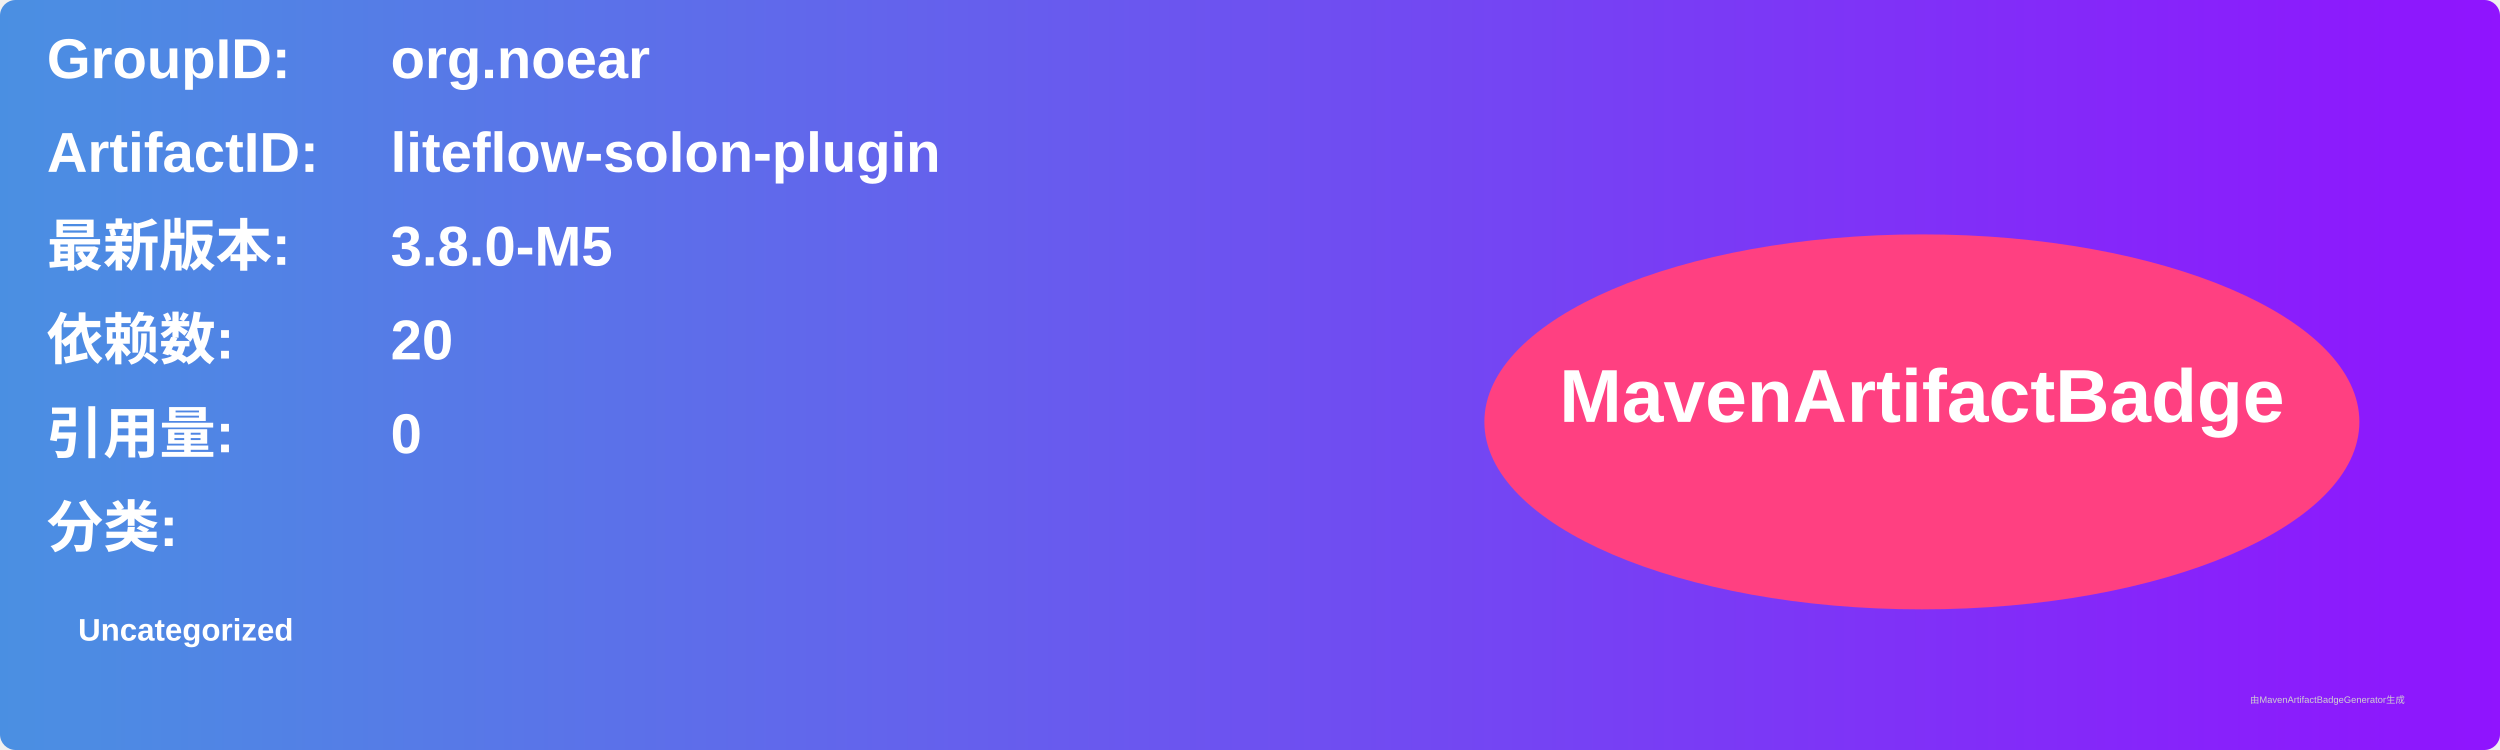
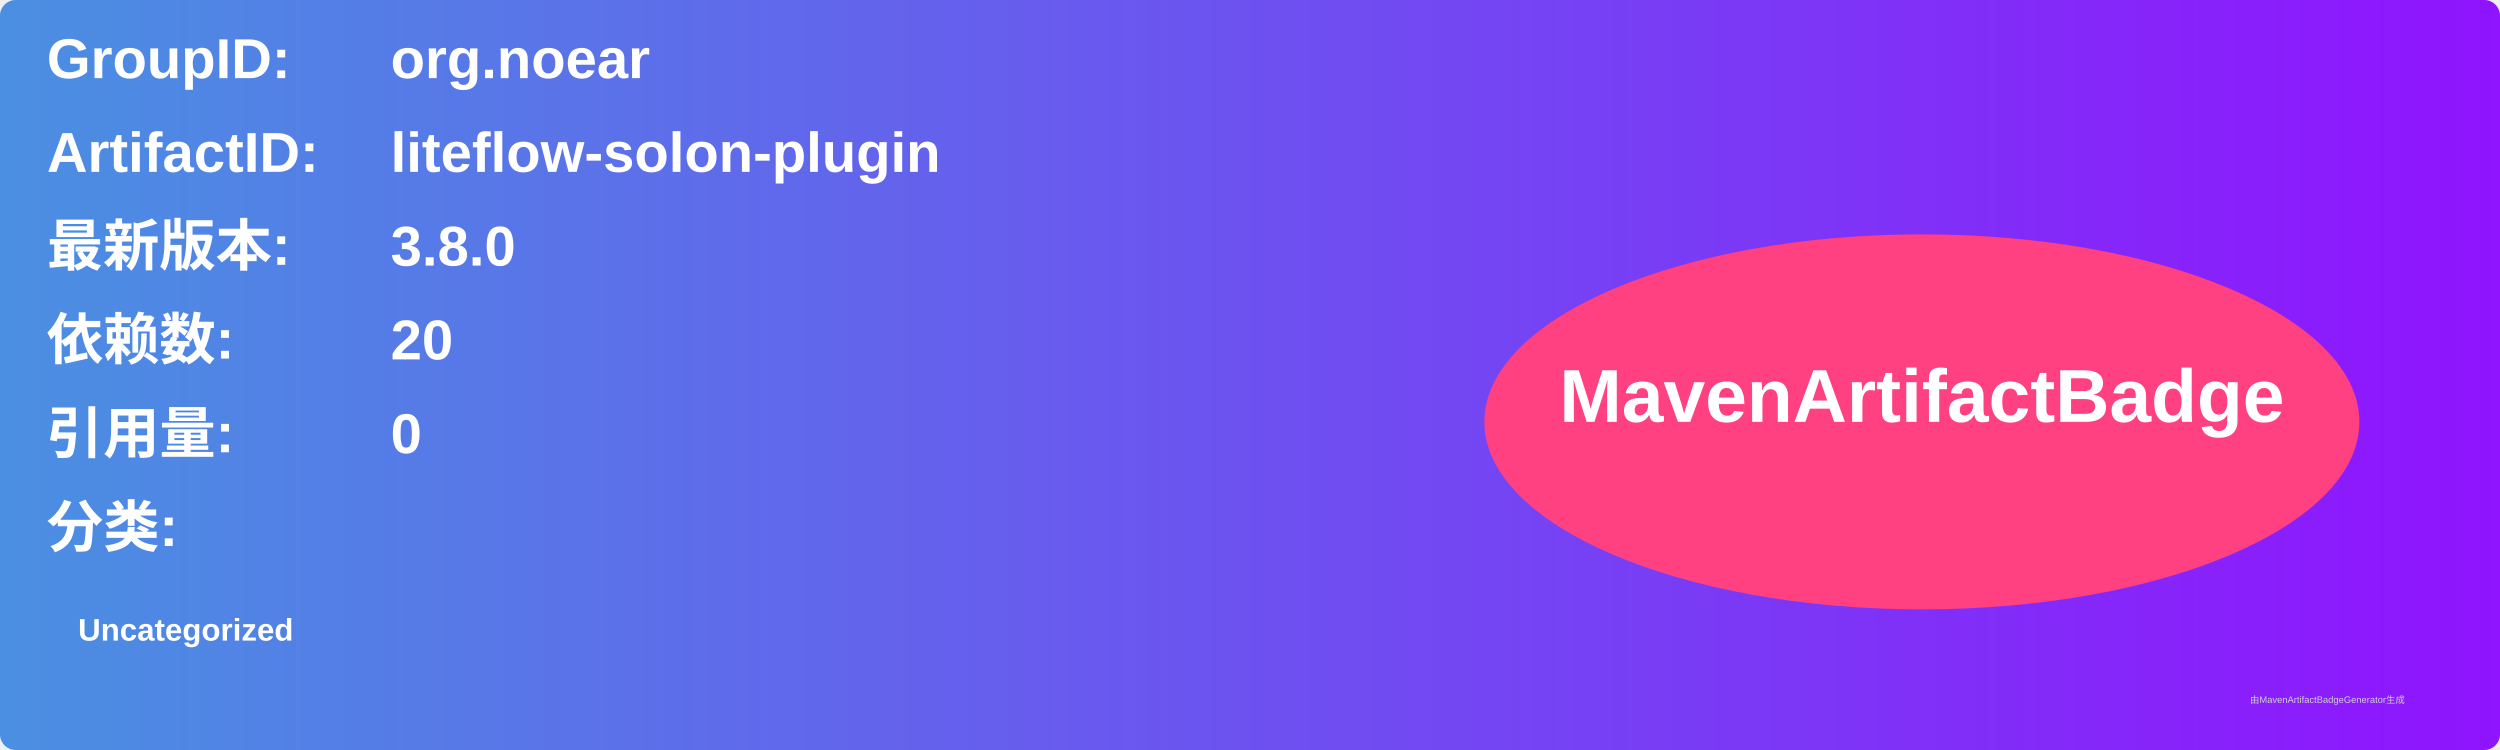
<svg xmlns="http://www.w3.org/2000/svg" width="800" height="240" viewBox="0 0 800 240">
  <linearGradient id="grad" x1="0%" y1="0%" x2="100%" y2="0%">
    <stop offset="0%" stop-color="#4a90e2" />
    <stop offset="100%" stop-color="#9013fe" />
  </linearGradient>
  <rect width="100%" height="100%" rx="5" ry="5" fill="url(#grad)" />
  <g transform="translate(15, 15)">
    <text x="0" y="10" font-family="Arial" font-size="18" fill="white" font-weight="bold" width="260">GroupID:</text>
    <text x="110" y="10" font-family="Arial" font-size="18" fill="white" font-weight="bold" width="460">org.noear</text>
    <text x="0" y="40" font-family="Arial" font-size="18" fill="white" font-weight="bold" width="260">ArtifactID:</text>
    <text x="110" y="40" font-family="Arial" font-size="18" fill="white" font-weight="bold" width="460">liteflow-solon-plugin</text>
    <text x="0" y="70" font-family="Arial" font-size="18" fill="white" font-weight="bold">最新版本:</text>
    <text x="110" y="70" font-family="Arial" font-size="18" fill="white" font-weight="bold">
-       <tspan font-weight="bold">3.8.0-M5</tspan>
+       <tspan font-weight="bold">3.8.0</tspan>
    </text>
    <text x="0" y="100" font-family="Arial" font-size="18" fill="white" font-weight="bold">依赖数: </text>
    <text x="110" y="100" font-family="Arial" font-size="18" fill="white">
      <tspan font-weight="bold">20</tspan>
    </text>
    <text x="0" y="130" font-family="Arial" font-size="18" fill="white" font-weight="bold">引用量: </text>
    <text x="110" y="130" font-family="Arial" font-size="18" fill="white">
      <tspan font-weight="bold">0</tspan>
    </text>
    <text x="0" y="160" font-family="Arial" font-size="18" fill="white" font-weight="bold">分类:</text>
    <text x="10" y="190" font-family="Arial" font-size="10" fill="white">
      <tspan font-weight="bold">Uncategorized</tspan>
    </text>
    <ellipse cx="600" cy="120" rx="140" ry="60" fill="#ff4081" />
    <text x="600" y="120" text-anchor="middle" font-family="Arial" font-size="24" fill="white" font-weight="bold">MavenArtifactBadge</text>
  </g>
  <text x="720" y="225" font-family="Arial" font-size="3" fill="#d0d0d0">由MavenArtifactBadgeGenerator生成</text>
</svg>
